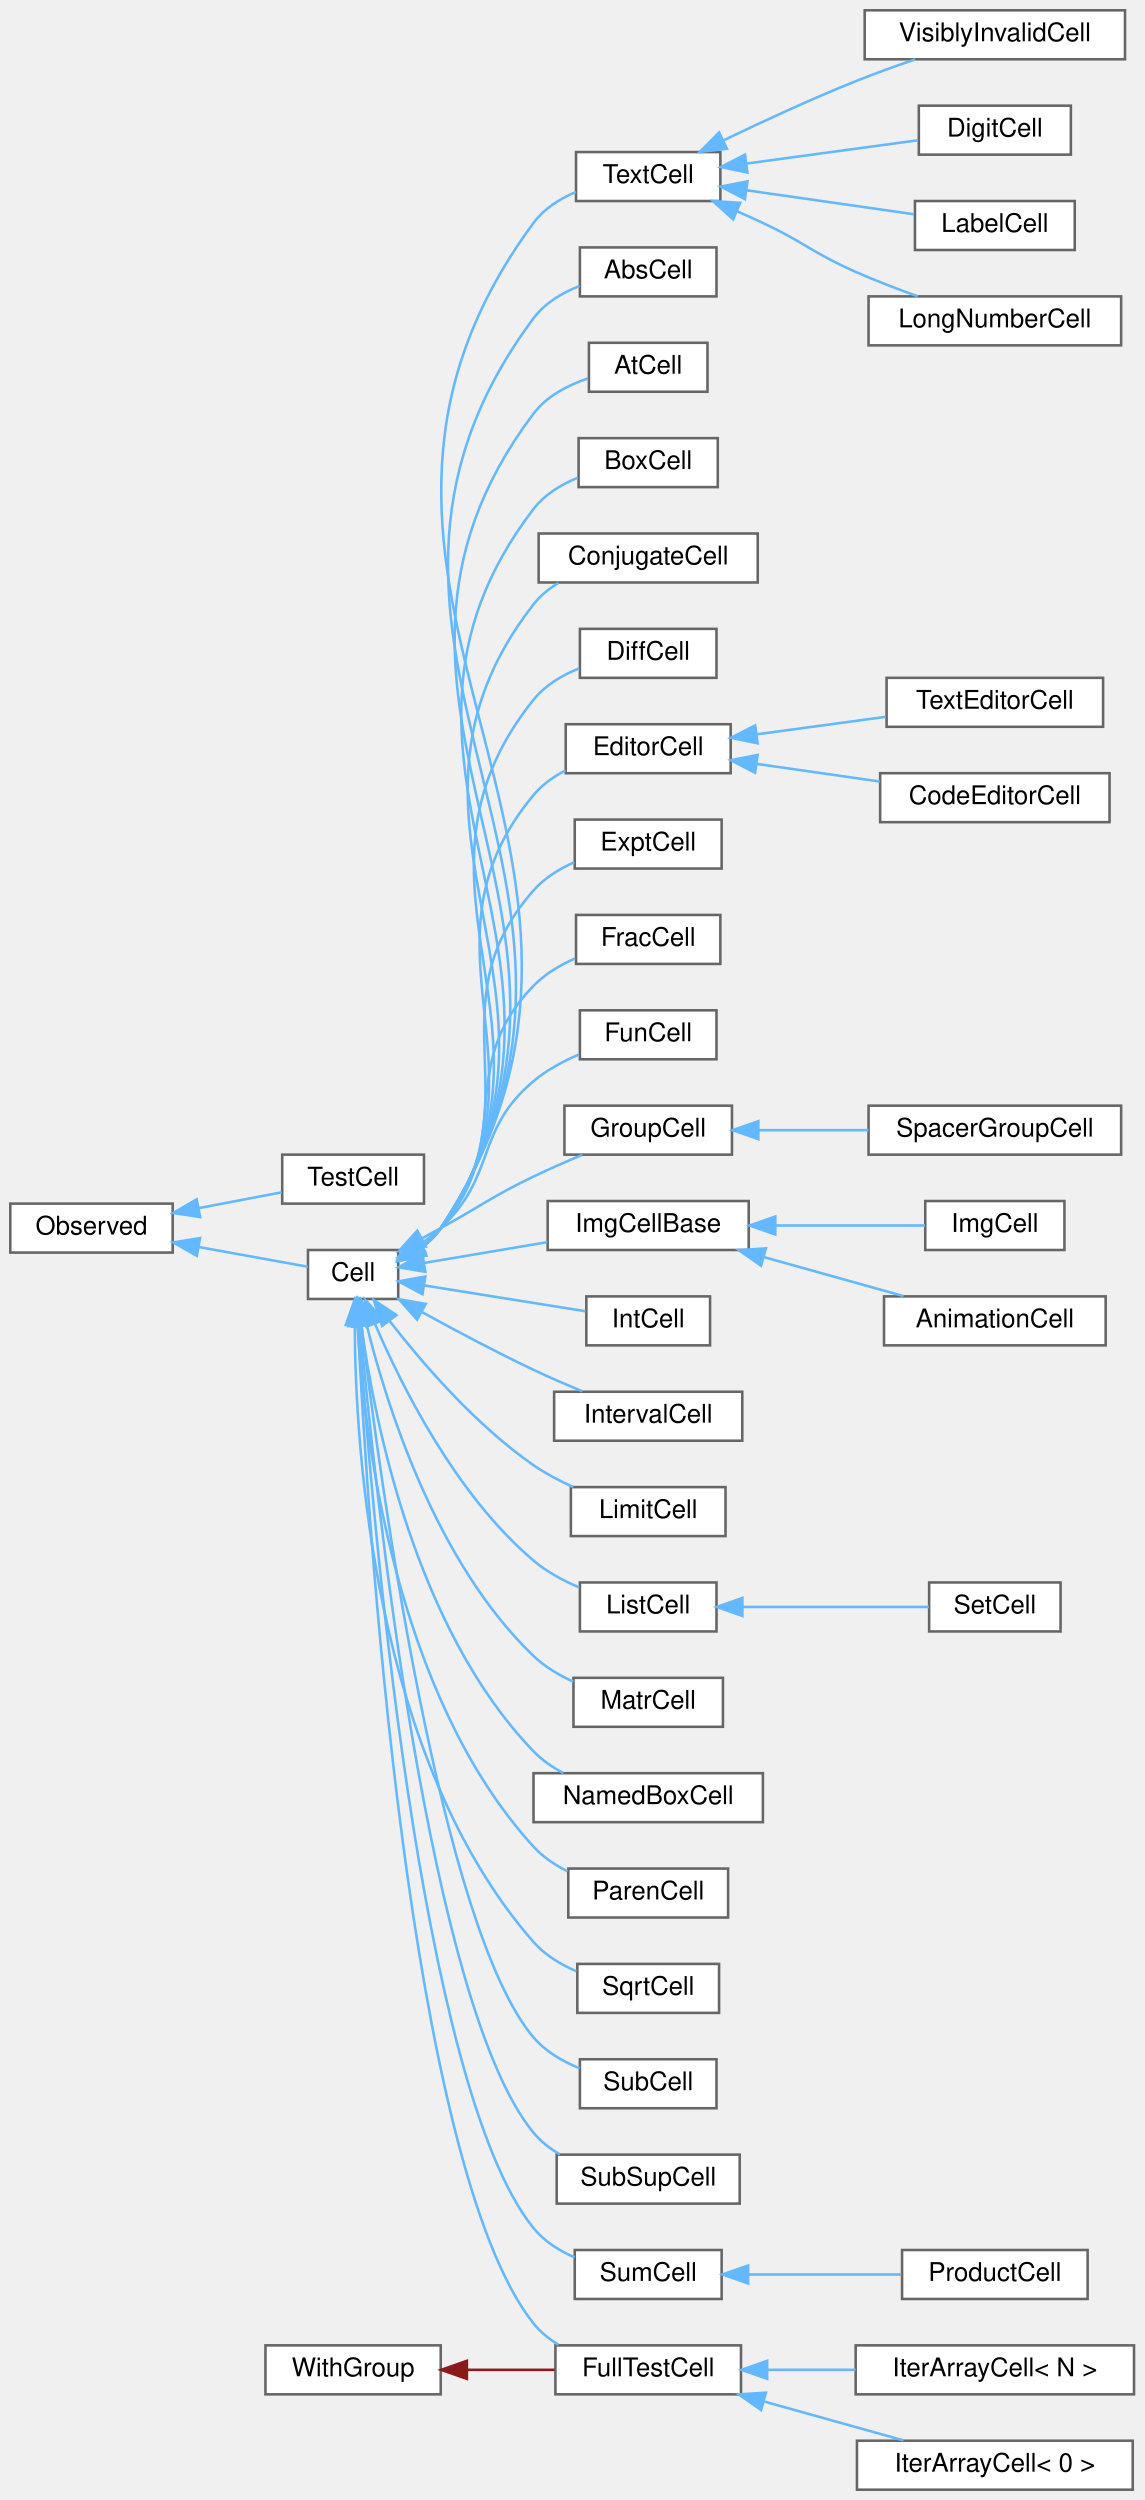
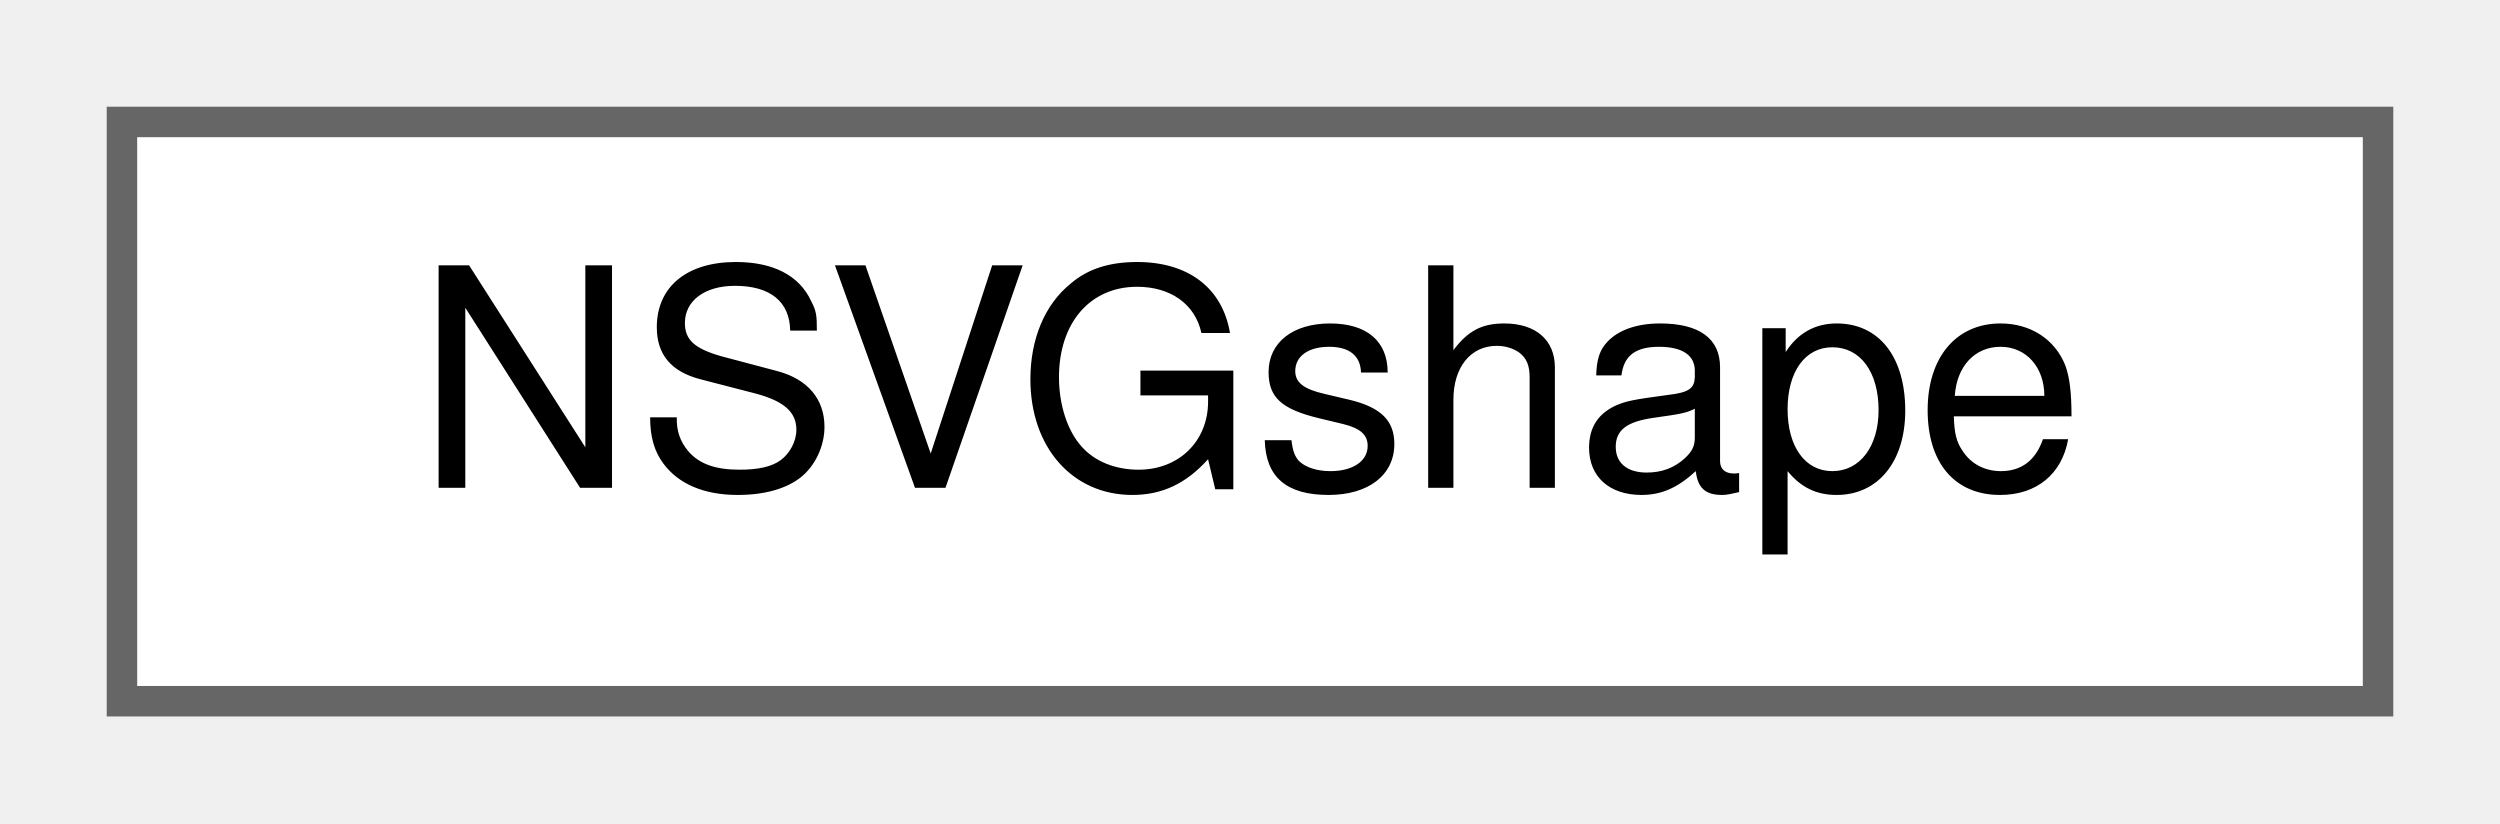
- <svg xmlns="http://www.w3.org/2000/svg" xmlns:xlink="http://www.w3.org/1999/xlink" width="444pt" height="970pt" viewBox="0.00 0.00 444.00 970.00">
-   <g id="graph0" class="graph" transform="scale(1 1) rotate(0) translate(4 966)">
+ <svg xmlns="http://www.w3.org/2000/svg" xmlns:xlink="http://www.w3.org/1999/xlink" width="82pt" height="27pt" viewBox="0.00 0.00 82.00 27.00">
+   <g id="graph0" class="graph" transform="scale(1 1) rotate(0) translate(4 23)">
    <g id="node1" class="node">
      <g id="a_node1">
-         <a xlink:href="classObserved.html" target="_top" xlink:title="Objects deriving from this class can be observed by the CellPtr.">
-           <polygon fill="white" stroke="#666666" points="63,-499 0,-499 0,-480 63,-480 63,-499" />
-           <text text-anchor="middle" x="31.5" y="-487" font-family="Helvetica,sans-Serif" font-size="10.00">Observed</text>
+         <a xlink:href="structNSVGshape.html" target="_top" xlink:title=" ">
+           <polygon fill="white" stroke="#666666" points="74,-19 0,-19 0,0 74,0 74,-19" />
+           <text text-anchor="middle" x="37" y="-7" font-family="Helvetica,sans-Serif" font-size="10.00">NSVGshape</text>
        </a>
      </g>
    </g>
-     <g id="node2" class="node">
-       <g id="a_node2">
-         <a xlink:href="classCell.html" target="_top" xlink:title="The base class all cell types the worksheet can consist of are derived from.">
-           <polygon fill="white" stroke="#666666" points="150.5,-481 115.5,-481 115.5,-462 150.5,-462 150.5,-481" />
-           <text text-anchor="middle" x="133" y="-469" font-family="Helvetica,sans-Serif" font-size="10.00">Cell</text>
-         </a>
-       </g>
-     </g>
-     <g id="edge1" class="edge">
-       <path fill="none" stroke="#63b8ff" d="M73.18,-482.14C87.99,-479.46 103.92,-476.58 115.46,-474.49" />
-       <polygon fill="#63b8ff" stroke="#63b8ff" points="72.38,-478.73 63.17,-483.95 73.63,-485.62 72.38,-478.73" />
-     </g>
-     <g id="node40" class="node">
-       <g id="a_node40">
-         <a xlink:href="classTestCell.html" target="_top" xlink:title=" ">
-           <polygon fill="white" stroke="#666666" points="160.5,-518 105.5,-518 105.5,-499 160.5,-499 160.5,-518" />
-           <text text-anchor="middle" x="133" y="-506" font-family="Helvetica,sans-Serif" font-size="10.00">TestCell</text>
-         </a>
-       </g>
-     </g>
-     <g id="edge39" class="edge">
-       <path fill="none" stroke="#63b8ff" d="M73.27,-497.29C84.08,-499.35 95.46,-501.52 105.31,-503.4" />
-       <polygon fill="#63b8ff" stroke="#63b8ff" points="73.64,-493.79 63.17,-495.36 72.33,-500.67 73.64,-493.79" />
-     </g>
-     <g id="node3" class="node">
-       <g id="a_node3">
-         <a xlink:href="classAbsCell.html" target="_top" xlink:title="A cell that represents an abs(x) block.">
-           <polygon fill="white" stroke="#666666" points="274,-870 221,-870 221,-851 274,-851 274,-870" />
-           <text text-anchor="middle" x="247.5" y="-858" font-family="Helvetica,sans-Serif" font-size="10.00">AbsCell</text>
-         </a>
-       </g>
-     </g>
-     <g id="edge2" class="edge">
-       <path fill="none" stroke="#63b8ff" d="M159.47,-481.88C162.39,-484.01 165.03,-486.53 167,-489.5 254.29,-620.84 108.82,-716.01 203,-842.5 207.39,-848.4 214.07,-852.38 220.89,-855.05" />
-       <polygon fill="#63b8ff" stroke="#63b8ff" points="161.18,-478.82 150.77,-476.86 157.68,-484.89 161.18,-478.82" />
-     </g>
-     <g id="node4" class="node">
-       <g id="a_node4">
-         <a xlink:href="classAtCell.html" target="_top" xlink:title=" ">
-           <polygon fill="white" stroke="#666666" points="270.5,-833 224.5,-833 224.5,-814 270.5,-814 270.5,-833" />
-           <text text-anchor="middle" x="247.5" y="-821" font-family="Helvetica,sans-Serif" font-size="10.00">AtCell</text>
-         </a>
-       </g>
-     </g>
-     <g id="edge3" class="edge">
-       <path fill="none" stroke="#63b8ff" d="M159.43,-481.9C162.36,-484.02 165.01,-486.54 167,-489.5 245.93,-606.76 117.91,-692.63 203,-805.5 208.12,-812.29 216.26,-816.53 224.12,-819.18" />
-       <polygon fill="#63b8ff" stroke="#63b8ff" points="161.15,-478.84 150.73,-476.89 157.65,-484.91 161.15,-478.84" />
-     </g>
-     <g id="node5" class="node">
-       <g id="a_node5">
-         <a xlink:href="classBoxCell.html" target="_top" xlink:title="A cell that represents a box(x) block.">
-           <polygon fill="white" stroke="#666666" points="274.5,-796 220.5,-796 220.5,-777 274.5,-777 274.5,-796" />
-           <text text-anchor="middle" x="247.5" y="-784" font-family="Helvetica,sans-Serif" font-size="10.00">BoxCell</text>
-         </a>
-       </g>
-     </g>
-     <g id="edge4" class="edge">
-       <path fill="none" stroke="#63b8ff" d="M159.39,-481.93C162.33,-484.05 164.99,-486.56 167,-489.5 237.58,-592.7 127,-669.22 203,-768.5 207.27,-774.08 213.58,-777.94 220.08,-780.61" />
-       <polygon fill="#63b8ff" stroke="#63b8ff" points="161.1,-478.87 150.69,-476.92 157.61,-484.94 161.1,-478.87" />
-     </g>
-     <g id="node6" class="node">
-       <g id="a_node6">
-         <a xlink:href="classConjugateCell.html" target="_top" xlink:title="A cell that represents a conjugate(x) block.">
-           <polygon fill="white" stroke="#666666" points="290,-759 205,-759 205,-740 290,-740 290,-759" />
-           <text text-anchor="middle" x="247.5" y="-747" font-family="Helvetica,sans-Serif" font-size="10.00">ConjugateCell</text>
-         </a>
-       </g>
-     </g>
-     <g id="edge5" class="edge">
-       <path fill="none" stroke="#63b8ff" d="M159.34,-481.96C162.28,-484.08 164.96,-486.58 167,-489.5 229.25,-578.65 136.07,-645.8 203,-731.5 205.62,-734.85 208.96,-737.58 212.64,-739.81" />
-       <polygon fill="#63b8ff" stroke="#63b8ff" points="161.05,-478.91 150.63,-476.96 157.56,-484.97 161.05,-478.91" />
-     </g>
-     <g id="node7" class="node">
-       <g id="a_node7">
-         <a xlink:href="classDiffCell.html" target="_top" xlink:title=" ">
-           <polygon fill="white" stroke="#666666" points="274,-722 221,-722 221,-703 274,-703 274,-722" />
-           <text text-anchor="middle" x="247.5" y="-710" font-family="Helvetica,sans-Serif" font-size="10.00">DiffCell</text>
-         </a>
-       </g>
-     </g>
-     <g id="edge6" class="edge">
-       <path fill="none" stroke="#63b8ff" d="M159.27,-482.01C162.22,-484.12 164.92,-486.6 167,-489.5 220.95,-564.65 145.11,-622.35 203,-694.5 207.5,-700.11 214.05,-703.99 220.7,-706.67" />
-       <polygon fill="#63b8ff" stroke="#63b8ff" points="160.97,-478.95 150.56,-477.01 157.49,-485.02 160.97,-478.95" />
-     </g>
-     <g id="node8" class="node">
-       <g id="a_node8">
-         <a xlink:href="classEditorCell.html" target="_top" xlink:title="This class defines what the user sees as input cell.">
-           <polygon fill="white" stroke="#666666" points="279.5,-685 215.5,-685 215.5,-666 279.5,-666 279.5,-685" />
-           <text text-anchor="middle" x="247.5" y="-673" font-family="Helvetica,sans-Serif" font-size="10.00">EditorCell</text>
-         </a>
-       </g>
-     </g>
-     <g id="edge7" class="edge">
-       <path fill="none" stroke="#63b8ff" d="M159.6,-482.39C162.4,-484.42 164.97,-486.78 167,-489.5 212.68,-550.69 154.11,-598.84 203,-657.5 206.35,-661.52 210.74,-664.65 215.45,-667.09" />
-       <polygon fill="#63b8ff" stroke="#63b8ff" points="161.19,-479.27 150.79,-477.25 157.66,-485.31 161.19,-479.27" />
-     </g>
-     <g id="node11" class="node">
-       <g id="a_node11">
-         <a xlink:href="classExptCell.html" target="_top" xlink:title="This cell represents a exp() or e^x-construct.">
-           <polygon fill="white" stroke="#666666" points="276,-648 219,-648 219,-629 276,-629 276,-648" />
-           <text text-anchor="middle" x="247.5" y="-636" font-family="Helvetica,sans-Serif" font-size="10.00">ExptCell</text>
-         </a>
-       </g>
-     </g>
-     <g id="edge10" class="edge">
-       <path fill="none" stroke="#63b8ff" d="M159.45,-482.51C162.28,-484.52 164.89,-486.84 167,-489.5 204.49,-536.83 163.04,-575.24 203,-620.5 207.22,-625.28 212.91,-628.82 218.77,-631.43" />
-       <polygon fill="#63b8ff" stroke="#63b8ff" points="161.03,-479.38 150.63,-477.37 157.52,-485.43 161.03,-479.38" />
-     </g>
-     <g id="node12" class="node">
-       <g id="a_node12">
-         <a xlink:href="classFracCell.html" target="_top" xlink:title=" ">
-           <polygon fill="white" stroke="#666666" points="275.5,-611 219.5,-611 219.5,-592 275.5,-592 275.5,-611" />
-           <text text-anchor="middle" x="247.5" y="-599" font-family="Helvetica,sans-Serif" font-size="10.00">FracCell</text>
-         </a>
-       </g>
-     </g>
-     <g id="edge11" class="edge">
-       <path fill="none" stroke="#63b8ff" d="M159.38,-482.82C162.18,-484.77 164.81,-486.99 167,-489.5 196.45,-523.17 171.79,-551.45 203,-583.5 207.45,-588.07 213.22,-591.52 219.1,-594.12" />
-       <polygon fill="#63b8ff" stroke="#63b8ff" points="161.1,-479.78 150.7,-477.76 157.58,-485.82 161.1,-479.78" />
-     </g>
-     <g id="node13" class="node">
-       <g id="a_node13">
-         <a xlink:href="classFullTestCell.html" target="_top" xlink:title=" ">
-           <polygon fill="white" stroke="#666666" points="283.5,-56 211.5,-56 211.5,-37 283.5,-37 283.5,-56" />
-           <text text-anchor="middle" x="247.5" y="-44" font-family="Helvetica,sans-Serif" font-size="10.00">FullTestCell</text>
-         </a>
-       </g>
-     </g>
-     <g id="edge12" class="edge">
-       <path fill="none" stroke="#63b8ff" d="M134.87,-451.62C138.46,-378.51 154.22,-125.67 203,-64.5 205.65,-61.18 209.02,-58.46 212.7,-56.24" />
-       <polygon fill="#63b8ff" stroke="#63b8ff" points="131.37,-451.6 134.4,-461.75 138.36,-451.93 131.37,-451.6" />
-     </g>
-     <g id="node16" class="node">
-       <g id="a_node16">
-         <a xlink:href="classFunCell.html" target="_top" xlink:title="FunCell represents a maxima function no special visual representation exists for.">
-           <polygon fill="white" stroke="#666666" points="274,-574 221,-574 221,-555 274,-555 274,-574" />
-           <text text-anchor="middle" x="247.5" y="-562" font-family="Helvetica,sans-Serif" font-size="10.00">FunCell</text>
-         </a>
-       </g>
-     </g>
-     <g id="edge15" class="edge">
-       <path fill="none" stroke="#63b8ff" d="M159.36,-483.55C162.08,-485.35 164.69,-487.34 167,-489.5 188.85,-510 180.08,-527.2 203,-546.5 208.13,-550.82 214.43,-554.22 220.63,-556.84" />
-       <polygon fill="#63b8ff" stroke="#63b8ff" points="160.93,-480.41 150.53,-478.43 157.43,-486.47 160.93,-480.41" />
-     </g>
-     <g id="node17" class="node">
-       <g id="a_node17">
-         <a xlink:href="classGroupCell.html" target="_top" xlink:title="A cell grouping input (and, if there is one, also the output) cell to a foldable item.">
-           <polygon fill="white" stroke="#666666" points="280,-537 215,-537 215,-518 280,-518 280,-537" />
-           <text text-anchor="middle" x="247.5" y="-525" font-family="Helvetica,sans-Serif" font-size="10.00">GroupCell</text>
-         </a>
-       </g>
-     </g>
-     <g id="edge16" class="edge">
-       <path fill="none" stroke="#63b8ff" d="M159.65,-485.47C162.13,-486.83 164.62,-488.19 167,-489.5 183.03,-498.33 186.52,-501.54 203,-509.5 209.04,-512.41 215.67,-515.31 221.89,-517.9" />
-       <polygon fill="#63b8ff" stroke="#63b8ff" points="161.26,-482.35 150.8,-480.63 157.9,-488.5 161.26,-482.35" />
-     </g>
-     <g id="node19" class="node">
-       <g id="a_node19">
-         <a xlink:href="classImgCellBase.html" target="_top" xlink:title=" ">
-           <polygon fill="white" stroke="#666666" points="286.5,-500 208.5,-500 208.5,-481 286.5,-481 286.5,-500" />
-           <text text-anchor="middle" x="247.5" y="-488" font-family="Helvetica,sans-Serif" font-size="10.00">ImgCellBase</text>
-         </a>
-       </g>
-     </g>
-     <g id="edge18" class="edge">
-       <path fill="none" stroke="#63b8ff" d="M160.71,-476.01C174.95,-478.42 192.73,-481.42 208.39,-484.06" />
-       <polygon fill="#63b8ff" stroke="#63b8ff" points="161.04,-472.52 150.6,-474.3 159.88,-479.42 161.04,-472.52" />
-     </g>
-     <g id="node22" class="node">
-       <g id="a_node22">
-         <a xlink:href="classIntCell.html" target="_top" xlink:title="This class represents an integral.">
-           <polygon fill="white" stroke="#666666" points="271.5,-463 223.5,-463 223.5,-444 271.5,-444 271.5,-463" />
-           <text text-anchor="middle" x="247.5" y="-451" font-family="Helvetica,sans-Serif" font-size="10.00">IntCell</text>
-         </a>
-       </g>
-     </g>
-     <g id="edge21" class="edge">
-       <path fill="none" stroke="#63b8ff" d="M160.69,-467.23C179.69,-464.19 204.98,-460.14 223.18,-457.23" />
-       <polygon fill="#63b8ff" stroke="#63b8ff" points="159.92,-463.81 150.6,-468.84 161.03,-470.72 159.92,-463.81" />
-     </g>
-     <g id="node23" class="node">
-       <g id="a_node23">
-         <a xlink:href="classIntervalCell.html" target="_top" xlink:title="The class that represents parenthesis that are wrapped around text.">
-           <polygon fill="white" stroke="#666666" points="284,-426 211,-426 211,-407 284,-407 284,-426" />
-           <text text-anchor="middle" x="247.5" y="-414" font-family="Helvetica,sans-Serif" font-size="10.00">IntervalCell</text>
-         </a>
-       </g>
-     </g>
-     <g id="edge22" class="edge">
-       <path fill="none" stroke="#63b8ff" d="M159.54,-457.02C172.42,-449.92 188.37,-441.43 203,-434.5 209.06,-431.63 215.7,-428.75 221.92,-426.17" />
-       <polygon fill="#63b8ff" stroke="#63b8ff" points="157.81,-453.98 150.77,-461.9 161.21,-460.09 157.81,-453.98" />
-     </g>
-     <g id="node24" class="node">
-       <g id="a_node24">
-         <a xlink:href="classLimitCell.html" target="_top" xlink:title=" ">
-           <polygon fill="white" stroke="#666666" points="277.5,-389 217.5,-389 217.5,-370 277.5,-370 277.5,-389" />
-           <text text-anchor="middle" x="247.5" y="-377" font-family="Helvetica,sans-Serif" font-size="10.00">LimitCell</text>
-         </a>
-       </g>
-     </g>
-     <g id="edge23" class="edge">
-       <path fill="none" stroke="#63b8ff" d="M147.24,-453.36C159.98,-436.95 180.59,-413.04 203,-397.5 207.7,-394.24 213.08,-391.42 218.42,-389.04" />
-       <polygon fill="#63b8ff" stroke="#63b8ff" points="144.24,-451.52 141,-461.6 149.82,-455.74 144.24,-451.52" />
-     </g>
-     <g id="node25" class="node">
-       <g id="a_node25">
-         <a xlink:href="classListCell.html" target="_top" xlink:title="The class that represents parenthesis that are wrapped around text.">
-           <polygon fill="white" stroke="#666666" points="274,-352 221,-352 221,-333 274,-333 274,-352" />
-           <text text-anchor="middle" x="247.5" y="-340" font-family="Helvetica,sans-Serif" font-size="10.00">ListCell</text>
-         </a>
-       </g>
-     </g>
-     <g id="edge24" class="edge">
-       <path fill="none" stroke="#63b8ff" d="M141.55,-452.22C151.99,-427.83 173,-385.94 203,-360.5 208.11,-356.16 214.41,-352.76 220.61,-350.13" />
-       <polygon fill="#63b8ff" stroke="#63b8ff" points="138.18,-451.21 137.62,-461.79 144.66,-453.87 138.18,-451.21" />
-     </g>
-     <g id="node27" class="node">
-       <g id="a_node27">
-         <a xlink:href="classMatrCell.html" target="_top" xlink:title="A Cell that displays a matrix.">
-           <polygon fill="white" stroke="#666666" points="276.5,-315 218.5,-315 218.5,-296 276.5,-296 276.5,-315" />
-           <text text-anchor="middle" x="247.5" y="-303" font-family="Helvetica,sans-Serif" font-size="10.00">MatrCell</text>
-         </a>
-       </g>
-     </g>
-     <g id="edge26" class="edge">
-       <path fill="none" stroke="#63b8ff" d="M138.32,-451.71C146.08,-420.48 165.24,-359.64 203,-323.5 207.37,-319.32 212.85,-316.05 218.43,-313.52" />
-       <polygon fill="#63b8ff" stroke="#63b8ff" points="134.83,-451.23 135.96,-461.77 141.65,-452.83 134.83,-451.23" />
-     </g>
-     <g id="node28" class="node">
-       <g id="a_node28">
-         <a xlink:href="classNamedBoxCell.html" target="_top" xlink:title="A cell that represents a box(x) block.">
-           <polygon fill="white" stroke="#666666" points="292,-278 203,-278 203,-259 292,-259 292,-278" />
-           <text text-anchor="middle" x="247.5" y="-266" font-family="Helvetica,sans-Serif" font-size="10.00">NamedBoxCell</text>
-         </a>
-       </g>
-     </g>
-     <g id="edge27" class="edge">
-       <path fill="none" stroke="#63b8ff" d="M136.2,-451.55C141.31,-414.34 157.26,-333.89 203,-286.5 206.29,-283.09 210.33,-280.3 214.6,-278.03" />
-       <polygon fill="#63b8ff" stroke="#63b8ff" points="132.71,-451.26 134.94,-461.62 139.66,-452.13 132.71,-451.26" />
-     </g>
-     <g id="node29" class="node">
-       <g id="a_node29">
-         <a xlink:href="classParenCell.html" target="_top" xlink:title="The class that represents parenthesis that are wrapped around text.">
-           <polygon fill="white" stroke="#666666" points="278.5,-241 216.5,-241 216.5,-222 278.5,-222 278.5,-241" />
-           <text text-anchor="middle" x="247.5" y="-229" font-family="Helvetica,sans-Serif" font-size="10.00">ParenCell</text>
-         </a>
-       </g>
-     </g>
-     <g id="edge28" class="edge">
-       <path fill="none" stroke="#63b8ff" d="M134.73,-451.48C137.33,-408.9 149.16,-308.48 203,-249.5 206.64,-245.52 211.29,-242.39 216.19,-239.94" />
-       <polygon fill="#63b8ff" stroke="#63b8ff" points="131.22,-451.49 134.22,-461.65 138.22,-451.84 131.22,-451.49" />
-     </g>
-     <g id="node30" class="node">
-       <g id="a_node30">
-         <a xlink:href="classSqrtCell.html" target="_top" xlink:title="This class represents a square root.">
-           <polygon fill="white" stroke="#666666" points="275,-204 220,-204 220,-185 275,-185 275,-204" />
-           <text text-anchor="middle" x="247.5" y="-192" font-family="Helvetica,sans-Serif" font-size="10.00">SqrtCell</text>
-         </a>
-       </g>
-     </g>
-     <g id="edge29" class="edge">
-       <path fill="none" stroke="#63b8ff" d="M133.64,-451.78C133.85,-404.52 140.82,-283.48 203,-212.5 207.42,-207.46 213.47,-203.8 219.65,-201.16" />
-       <polygon fill="#63b8ff" stroke="#63b8ff" points="130.15,-451.91 133.7,-461.89 137.15,-451.87 130.15,-451.91" />
-     </g>
-     <g id="node31" class="node">
-       <g id="a_node31">
-         <a xlink:href="classSubCell.html" target="_top" xlink:title=" ">
-           <polygon fill="white" stroke="#666666" points="274,-167 221,-167 221,-148 274,-148 274,-167" />
-           <text text-anchor="middle" x="247.5" y="-155" font-family="Helvetica,sans-Serif" font-size="10.00">SubCell</text>
-         </a>
-       </g>
-     </g>
-     <g id="edge30" class="edge">
-       <path fill="none" stroke="#63b8ff" d="M136.27,-451.56C143.37,-392.17 166.91,-218.03 203,-175.5 207.65,-170.02 214.25,-166.18 220.9,-163.5" />
-       <polygon fill="#63b8ff" stroke="#63b8ff" points="132.75,-451.49 135.07,-461.83 139.7,-452.3 132.75,-451.49" />
-     </g>
-     <g id="node32" class="node">
-       <g id="a_node32">
-         <a xlink:href="classSubSupCell.html" target="_top" xlink:title=" ">
-           <polygon fill="white" stroke="#666666" points="283,-130 212,-130 212,-111 283,-111 283,-130" />
-           <text text-anchor="middle" x="247.5" y="-118" font-family="Helvetica,sans-Serif" font-size="10.00">SubSupCell</text>
-         </a>
-       </g>
-     </g>
-     <g id="edge31" class="edge">
-       <path fill="none" stroke="#63b8ff" d="M135.7,-451.63C141.53,-387.48 162.69,-187.21 203,-138.5 205.81,-135.1 209.38,-132.33 213.25,-130.08" />
-       <polygon fill="#63b8ff" stroke="#63b8ff" points="132.18,-451.69 134.78,-461.96 139.15,-452.31 132.18,-451.69" />
-     </g>
-     <g id="node33" class="node">
-       <g id="a_node33">
-         <a xlink:href="classSumCell.html" target="_top" xlink:title=" ">
-           <polygon fill="white" stroke="#666666" points="276,-93 219,-93 219,-74 276,-74 276,-93" />
-           <text text-anchor="middle" x="247.5" y="-81" font-family="Helvetica,sans-Serif" font-size="10.00">SumCell</text>
-         </a>
-       </g>
-     </g>
-     <g id="edge32" class="edge">
-       <path fill="none" stroke="#63b8ff" d="M135.24,-451.69C139.9,-383.03 158.45,-156.43 203,-101.5 207.12,-96.42 212.91,-92.76 218.93,-90.12" />
-       <polygon fill="#63b8ff" stroke="#63b8ff" points="131.73,-451.75 134.57,-461.96 138.71,-452.21 131.73,-451.75" />
-     </g>
-     <g id="node35" class="node">
-       <g id="a_node35">
-         <a xlink:href="classTextCell.html" target="_top" xlink:title="A Text cell.">
-           <polygon fill="white" stroke="#666666" points="275.5,-907 219.5,-907 219.5,-888 275.5,-888 275.5,-907" />
-           <text text-anchor="middle" x="247.5" y="-895" font-family="Helvetica,sans-Serif" font-size="10.00">TextCell</text>
-         </a>
-       </g>
-     </g>
-     <g id="edge34" class="edge">
-       <path fill="none" stroke="#63b8ff" d="M159.49,-481.86C162.41,-483.99 165.04,-486.52 167,-489.5 262.65,-634.94 99.71,-739.39 203,-879.5 207.07,-885.03 213.16,-888.86 219.49,-891.53" />
-       <polygon fill="#63b8ff" stroke="#63b8ff" points="161.21,-478.81 150.8,-476.84 157.71,-484.87 161.21,-478.81" />
-     </g>
-     <g id="node9" class="node">
-       <g id="a_node9">
-         <a xlink:href="classCodeEditorCell.html" target="_top" xlink:title=" ">
-           <polygon fill="white" stroke="#666666" points="426.5,-666 337.5,-666 337.5,-647 426.5,-647 426.5,-666" />
-           <text text-anchor="middle" x="382" y="-654" font-family="Helvetica,sans-Serif" font-size="10.00">CodeEditorCell</text>
-         </a>
-       </g>
-     </g>
-     <g id="edge8" class="edge">
-       <path fill="none" stroke="#63b8ff" d="M289.67,-669.6C304.81,-667.43 321.99,-664.96 337.34,-662.76" />
-       <polygon fill="#63b8ff" stroke="#63b8ff" points="288.97,-666.16 279.57,-671.05 289.96,-673.09 288.97,-666.16" />
-     </g>
-     <g id="node10" class="node">
-       <g id="a_node10">
-         <a xlink:href="classTextEditorCell.html" target="_top" xlink:title=" ">
-           <polygon fill="white" stroke="#666666" points="424,-703 340,-703 340,-684 424,-684 424,-703" />
-           <text text-anchor="middle" x="382" y="-691" font-family="Helvetica,sans-Serif" font-size="10.00">TextEditorCell</text>
-         </a>
-       </g>
-     </g>
-     <g id="edge9" class="edge">
-       <path fill="none" stroke="#63b8ff" d="M289.63,-681.09C305.52,-683.25 323.68,-685.71 339.59,-687.87" />
-       <polygon fill="#63b8ff" stroke="#63b8ff" points="289.95,-677.6 279.57,-679.72 289,-684.53 289.95,-677.6" />
-     </g>
-     <g id="node14" class="node">
-       <g id="a_node14">
-         <a xlink:href="classIterArrayCell.html" target="_top" xlink:title=" ">
-           <polygon fill="white" stroke="#666666" points="436,-56 328,-56 328,-37 436,-37 436,-56" />
-           <text text-anchor="middle" x="382" y="-44" font-family="Helvetica,sans-Serif" font-size="10.00">IterArrayCell&lt; N &gt;</text>
-         </a>
-       </g>
-     </g>
-     <g id="edge13" class="edge">
-       <path fill="none" stroke="#63b8ff" d="M293.87,-46.5C304.84,-46.5 316.66,-46.5 327.94,-46.5" />
-       <polygon fill="#63b8ff" stroke="#63b8ff" points="293.66,-43 283.66,-46.5 293.66,-50 293.66,-43" />
-     </g>
-     <g id="node15" class="node">
-       <g id="a_node15">
-         <a xlink:href="classIterArrayCell_3_010_01_4.html" target="_top" xlink:title=" ">
-           <polygon fill="white" stroke="#666666" points="435.5,-19 328.5,-19 328.5,0 435.5,0 435.5,-19" />
-           <text text-anchor="middle" x="382" y="-7" font-family="Helvetica,sans-Serif" font-size="10.00">IterArrayCell&lt; 0 &gt;</text>
-         </a>
-       </g>
-     </g>
-     <g id="edge14" class="edge">
-       <path fill="none" stroke="#63b8ff" d="M292.64,-34.17C310.19,-29.27 330.08,-23.72 346.53,-19.12" />
-       <polygon fill="#63b8ff" stroke="#63b8ff" points="291.31,-30.91 282.62,-36.97 293.19,-37.65 291.31,-30.91" />
-     </g>
-     <g id="node18" class="node">
-       <g id="a_node18">
-         <a xlink:href="classSpacerGroupCell.html" target="_top" xlink:title="A specialized GroupCell that provides empty vertical space for alignment.">
-           <polygon fill="white" stroke="#666666" points="431,-537 333,-537 333,-518 431,-518 431,-537" />
-           <text text-anchor="middle" x="382" y="-525" font-family="Helvetica,sans-Serif" font-size="10.00">SpacerGroupCell</text>
-         </a>
-       </g>
-     </g>
-     <g id="edge17" class="edge">
-       <path fill="none" stroke="#63b8ff" d="M290.25,-527.5C303.81,-527.5 318.96,-527.5 332.95,-527.5" />
-       <polygon fill="#63b8ff" stroke="#63b8ff" points="290.24,-524 280.24,-527.5 290.24,-531 290.24,-524" />
-     </g>
-     <g id="node20" class="node">
-       <g id="a_node20">
-         <a xlink:href="classAnimationCell.html" target="_top" xlink:title=" ">
-           <polygon fill="white" stroke="#666666" points="425,-463 339,-463 339,-444 425,-444 425,-463" />
-           <text text-anchor="middle" x="382" y="-451" font-family="Helvetica,sans-Serif" font-size="10.00">AnimationCell</text>
-         </a>
-       </g>
-     </g>
-     <g id="edge19" class="edge">
-       <path fill="none" stroke="#63b8ff" d="M292.64,-478.17C310.19,-473.27 330.08,-467.72 346.53,-463.12" />
-       <polygon fill="#63b8ff" stroke="#63b8ff" points="291.31,-474.91 282.62,-480.97 293.19,-481.65 291.31,-474.91" />
-     </g>
-     <g id="node21" class="node">
-       <g id="a_node21">
-         <a xlink:href="classImgCell.html" target="_top" xlink:title=" ">
-           <polygon fill="white" stroke="#666666" points="409,-500 355,-500 355,-481 409,-481 409,-500" />
-           <text text-anchor="middle" x="382" y="-488" font-family="Helvetica,sans-Serif" font-size="10.00">ImgCell</text>
-         </a>
-       </g>
-     </g>
-     <g id="edge20" class="edge">
-       <path fill="none" stroke="#63b8ff" d="M296.85,-490.5C316.48,-490.5 338.39,-490.5 354.93,-490.5" />
-       <polygon fill="#63b8ff" stroke="#63b8ff" points="296.82,-487 286.82,-490.5 296.82,-494 296.82,-487" />
-     </g>
-     <g id="node26" class="node">
-       <g id="a_node26">
-         <a xlink:href="classSetCell.html" target="_top" xlink:title="The class that represents parenthesis that are wrapped around text.">
-           <polygon fill="white" stroke="#666666" points="407.5,-352 356.5,-352 356.5,-333 407.5,-333 407.5,-352" />
-           <text text-anchor="middle" x="382" y="-340" font-family="Helvetica,sans-Serif" font-size="10.00">SetCell</text>
-         </a>
-       </g>
-     </g>
-     <g id="edge25" class="edge">
-       <path fill="none" stroke="#63b8ff" d="M284.07,-342.5C306.95,-342.5 336.1,-342.5 356.43,-342.5" />
-       <polygon fill="#63b8ff" stroke="#63b8ff" points="284.05,-339 274.05,-342.5 284.05,-346 284.05,-339" />
-     </g>
-     <g id="node34" class="node">
-       <g id="a_node34">
-         <a xlink:href="classProductCell.html" target="_top" xlink:title=" ">
-           <polygon fill="white" stroke="#666666" points="418,-93 346,-93 346,-74 418,-74 418,-93" />
-           <text text-anchor="middle" x="382" y="-81" font-family="Helvetica,sans-Serif" font-size="10.00">ProductCell</text>
-         </a>
-       </g>
-     </g>
-     <g id="edge33" class="edge">
-       <path fill="none" stroke="#63b8ff" d="M286.48,-83.5C305.12,-83.5 327.42,-83.5 345.68,-83.5" />
-       <polygon fill="#63b8ff" stroke="#63b8ff" points="286.28,-80 276.28,-83.5 286.28,-87 286.28,-80" />
-     </g>
-     <g id="node36" class="node">
-       <g id="a_node36">
-         <a xlink:href="classDigitCell.html" target="_top" xlink:title="A Text cell that display a digit of a more-than-one-line-wide number.">
-           <polygon fill="white" stroke="#666666" points="411.5,-925 352.5,-925 352.5,-906 411.5,-906 411.5,-925" />
-           <text text-anchor="middle" x="382" y="-913" font-family="Helvetica,sans-Serif" font-size="10.00">DigitCell</text>
-         </a>
-       </g>
-     </g>
-     <g id="edge35" class="edge">
-       <path fill="none" stroke="#63b8ff" d="M285.81,-902.57C306.8,-905.42 332.62,-908.93 352.07,-911.57" />
-       <polygon fill="#63b8ff" stroke="#63b8ff" points="286.01,-899.06 275.63,-901.19 285.07,-906 286.01,-899.06" />
-     </g>
-     <g id="node37" class="node">
-       <g id="a_node37">
-         <a xlink:href="classLabelCell.html" target="_top" xlink:title="A label cell.">
-           <polygon fill="white" stroke="#666666" points="413,-888 351,-888 351,-869 413,-869 413,-888" />
-           <text text-anchor="middle" x="382" y="-876" font-family="Helvetica,sans-Serif" font-size="10.00">LabelCell</text>
-         </a>
-       </g>
-     </g>
-     <g id="edge36" class="edge">
-       <path fill="none" stroke="#63b8ff" d="M285.59,-892.18C306.12,-889.24 331.32,-885.62 350.66,-882.85" />
-       <polygon fill="#63b8ff" stroke="#63b8ff" points="285.03,-888.73 275.63,-893.61 286.03,-895.65 285.03,-888.73" />
-     </g>
-     <g id="node38" class="node">
-       <g id="a_node38">
-         <a xlink:href="classLongNumberCell.html" target="_top" xlink:title="A cell containing a long number.">
-           <polygon fill="white" stroke="#666666" points="431,-851 333,-851 333,-832 431,-832 431,-851" />
-           <text text-anchor="middle" x="382" y="-839" font-family="Helvetica,sans-Serif" font-size="10.00">LongNumberCell</text>
-         </a>
-       </g>
-     </g>
-     <g id="edge37" class="edge">
-       <path fill="none" stroke="#63b8ff" d="M282.05,-883.99C285.43,-882.52 288.8,-881 292,-879.5 308.38,-871.81 311.44,-867.79 328,-860.5 335.69,-857.11 344.2,-853.86 352.1,-851.02" />
-       <polygon fill="#63b8ff" stroke="#63b8ff" points="280.45,-880.87 272.61,-887.99 283.18,-887.31 280.45,-880.87" />
-     </g>
-     <g id="node39" class="node">
-       <g id="a_node39">
-         <a xlink:href="classVisiblyInvalidCell.html" target="_top" xlink:title="A visibly invalid cell.">
-           <polygon fill="white" stroke="#666666" points="432.5,-962 331.5,-962 331.5,-943 432.5,-943 432.5,-962" />
-           <text text-anchor="middle" x="382" y="-950" font-family="Helvetica,sans-Serif" font-size="10.00">VisiblyInvalidCell</text>
-         </a>
-       </g>
-     </g>
-     <g id="edge38" class="edge">
-       <path fill="none" stroke="#63b8ff" d="M276.79,-911.58C291.83,-918.83 310.73,-927.57 328,-934.5 335.4,-937.47 343.49,-940.38 351.08,-942.97" />
-       <polygon fill="#63b8ff" stroke="#63b8ff" points="278.05,-908.29 267.52,-907.06 274.98,-914.59 278.05,-908.29" />
-     </g>
-     <g id="node41" class="node">
-       <g id="a_node41">
-         <a xlink:href="structWithGroup.html" target="_top" xlink:title=" ">
-           <polygon fill="white" stroke="#666666" points="167,-56 99,-56 99,-37 167,-37 167,-56" />
-           <text text-anchor="middle" x="133" y="-44" font-family="Helvetica,sans-Serif" font-size="10.00">WithGroup</text>
-         </a>
-       </g>
-     </g>
-     <g id="edge40" class="edge">
-       <path fill="none" stroke="#8b1a1a" d="M177.22,-46.5C188.47,-46.5 200.46,-46.5 211.24,-46.5" />
-       <polygon fill="#8b1a1a" stroke="#8b1a1a" points="177.15,-43 167.15,-46.5 177.15,-50 177.15,-43" />
-     </g>
  </g>
</svg>
